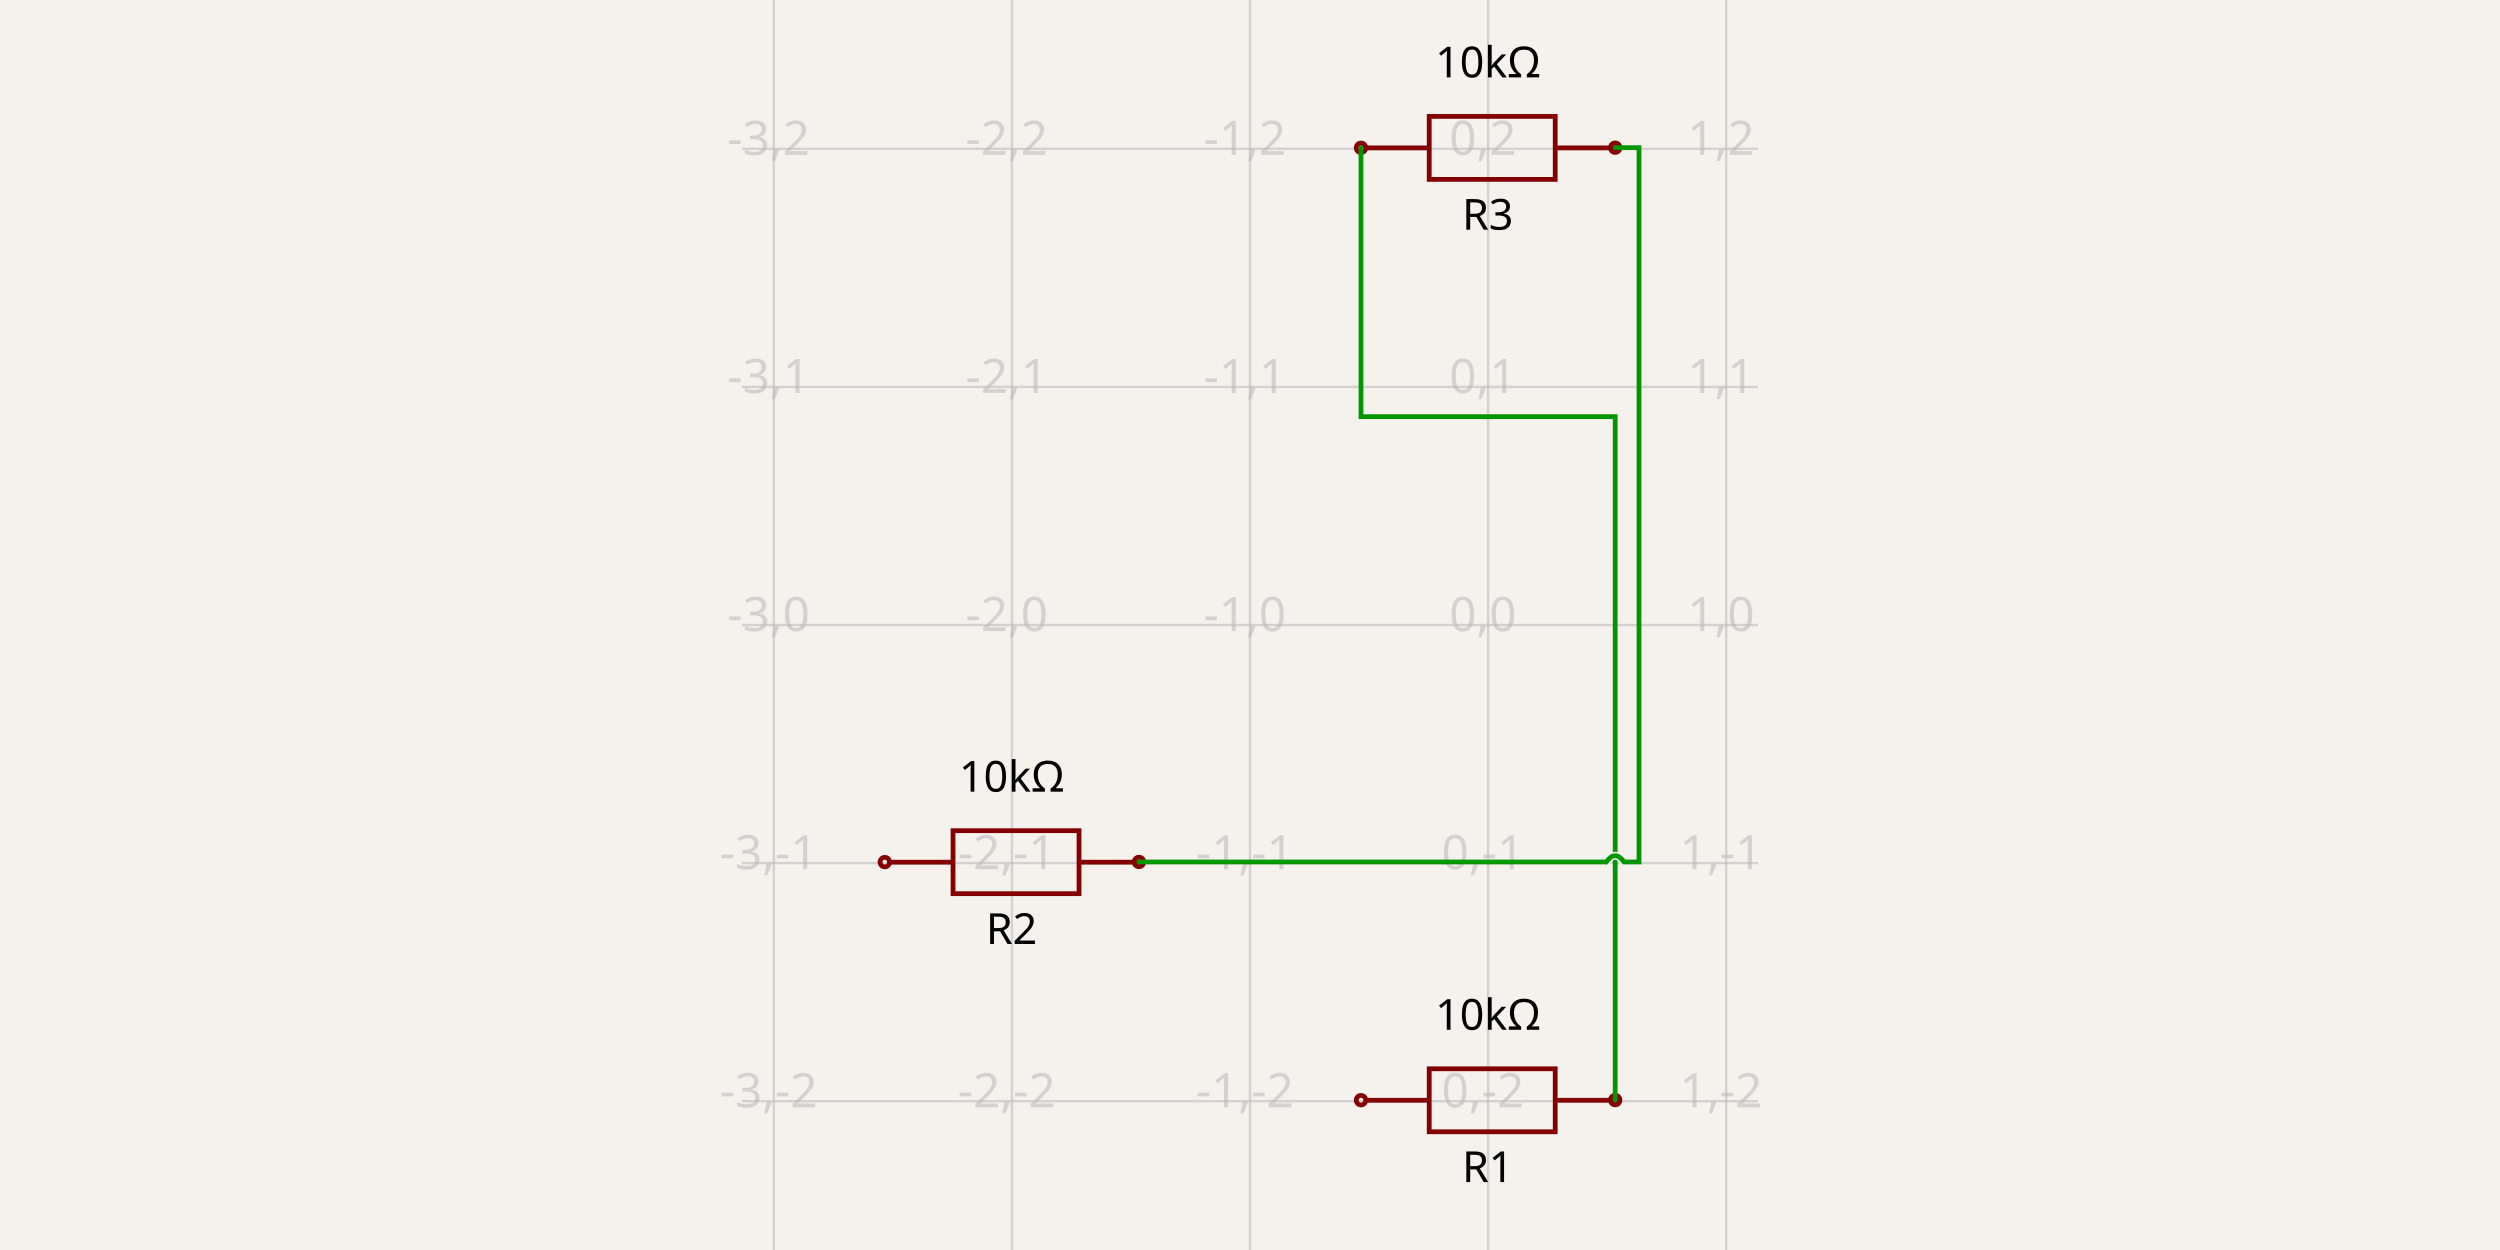
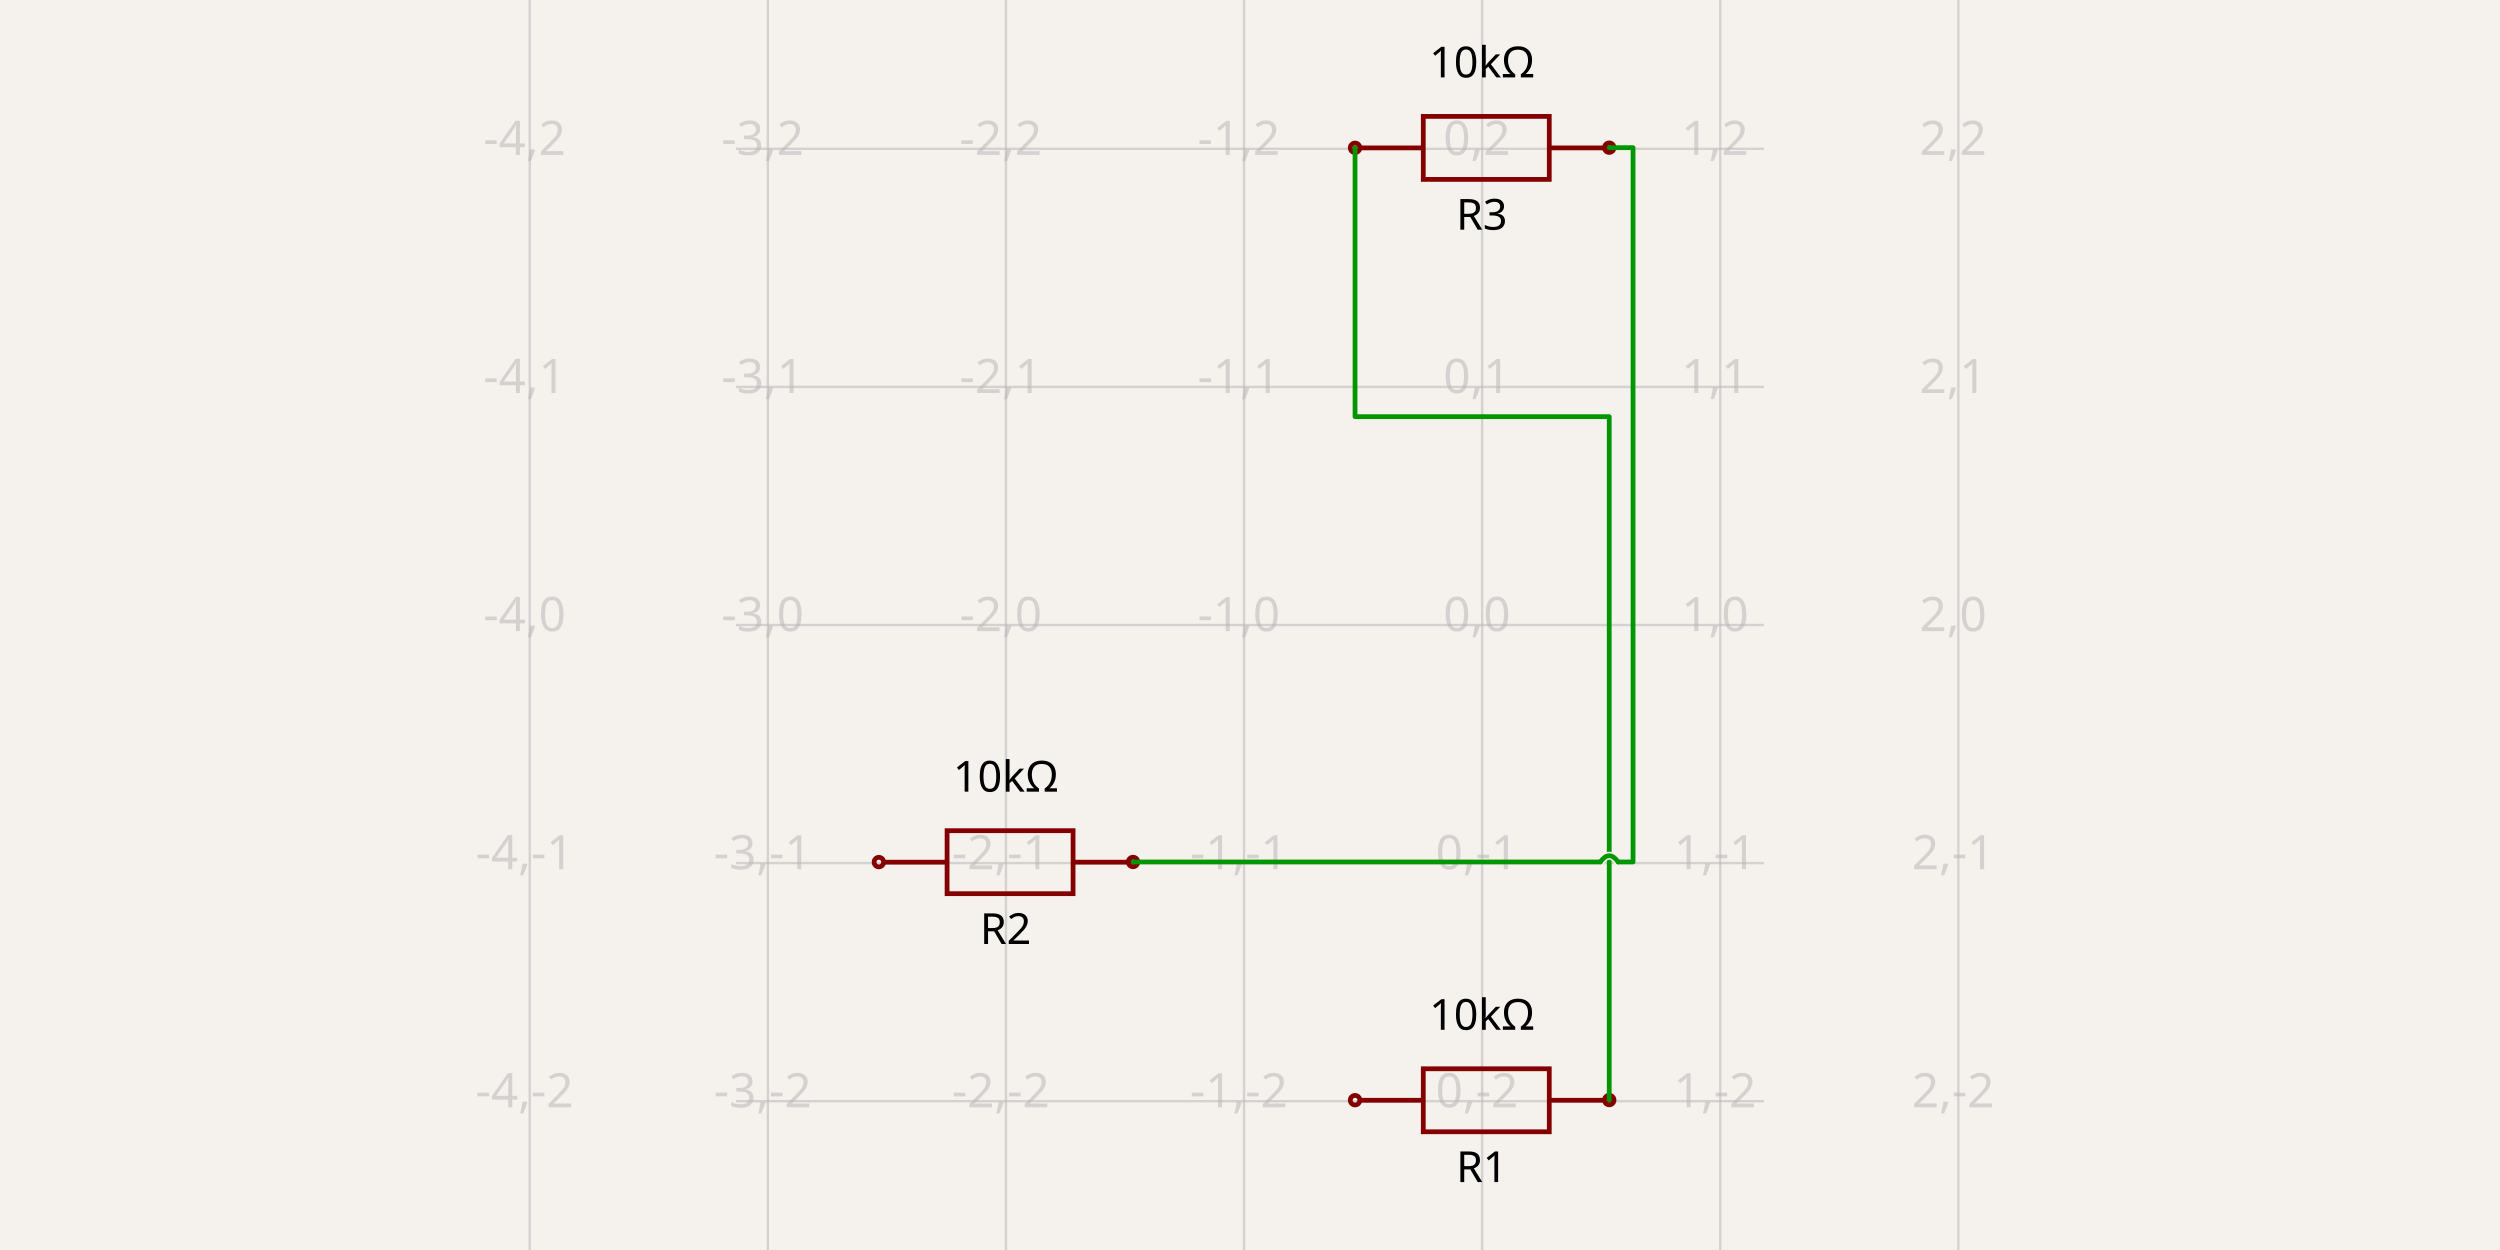
<svg xmlns="http://www.w3.org/2000/svg" width="1200" height="600" style="background-color: rgb(245, 241, 237)">
  <style>
              .boundary { fill: rgb(245, 241, 237); }
              .schematic-boundary { fill: none; stroke: #fff; }
              .component { fill: none; stroke: rgb(132, 0, 0); }
              .chip { fill: rgb(255, 255, 194); stroke: rgb(132, 0, 0); }
              .component-pin { fill: none; stroke: rgb(132, 0, 0); }
-               .trace { stroke: rgb(0, 150, 0); }
+               .trace:hover {
+                 filter: invert(1);
+               }
              .text { font-family: sans-serif; fill: rgb(0, 150, 0); }
              .pin-number { fill: rgb(169, 0, 0); }
              .port-label { fill: rgb(0, 100, 100); }
              .component-name { fill: rgb(0, 100, 100); }
            </style>
  <rect class="boundary" x="0" y="0" width="1200" height="600" />
  <g class="grid">
-     <line x1="371.428" y1="600" x2="371.428" y2="2.7625901566352695e-11" stroke="rgb(181, 181, 181)" stroke-width="1.143" stroke-opacity="0.5" />
-     <line x1="485.714" y1="600" x2="485.714" y2="2.7625901566352695e-11" stroke="rgb(181, 181, 181)" stroke-width="1.143" stroke-opacity="0.5" />
-     <line x1="600" y1="600" x2="600" y2="2.7625901566352695e-11" stroke="rgb(181, 181, 181)" stroke-width="1.143" stroke-opacity="0.5" />
-     <line x1="714.286" y1="600" x2="714.286" y2="2.7625901566352695e-11" stroke="rgb(181, 181, 181)" stroke-width="1.143" stroke-opacity="0.5" />
-     <line x1="828.572" y1="600" x2="828.572" y2="2.7625901566352695e-11" stroke="rgb(181, 181, 181)" stroke-width="1.143" stroke-opacity="0.5" />
-     <line x1="356.138" y1="528.572" x2="843.862" y2="528.572" stroke="rgb(181, 181, 181)" stroke-width="1.143" stroke-opacity="0.5" />
-     <line x1="356.138" y1="414.286" x2="843.862" y2="414.286" stroke="rgb(181, 181, 181)" stroke-width="1.143" stroke-opacity="0.5" />
-     <line x1="356.138" y1="300" x2="843.862" y2="300" stroke="rgb(181, 181, 181)" stroke-width="1.143" stroke-opacity="0.5" />
-     <line x1="356.138" y1="185.714" x2="843.862" y2="185.714" stroke="rgb(181, 181, 181)" stroke-width="1.143" stroke-opacity="0.5" />
-     <line x1="356.138" y1="71.428" x2="843.862" y2="71.428" stroke="rgb(181, 181, 181)" stroke-width="1.143" stroke-opacity="0.5" />
-     <text x="368.928" y="523.572" fill="rgb(181, 181, 181)" font-size="22.857" fill-opacity="0.5" text-anchor="middle" dominant-baseline="middle" font-family="sans-serif">-3,-2</text>
-     <text x="368.928" y="409.286" fill="rgb(181, 181, 181)" font-size="22.857" fill-opacity="0.5" text-anchor="middle" dominant-baseline="middle" font-family="sans-serif">-3,-1</text>
-     <text x="368.928" y="295" fill="rgb(181, 181, 181)" font-size="22.857" fill-opacity="0.5" text-anchor="middle" dominant-baseline="middle" font-family="sans-serif">-3,0</text>
-     <text x="368.928" y="180.714" fill="rgb(181, 181, 181)" font-size="22.857" fill-opacity="0.5" text-anchor="middle" dominant-baseline="middle" font-family="sans-serif">-3,1</text>
-     <text x="368.928" y="66.428" fill="rgb(181, 181, 181)" font-size="22.857" fill-opacity="0.5" text-anchor="middle" dominant-baseline="middle" font-family="sans-serif">-3,2</text>
-     <text x="483.214" y="523.572" fill="rgb(181, 181, 181)" font-size="22.857" fill-opacity="0.5" text-anchor="middle" dominant-baseline="middle" font-family="sans-serif">-2,-2</text>
-     <text x="483.214" y="409.286" fill="rgb(181, 181, 181)" font-size="22.857" fill-opacity="0.5" text-anchor="middle" dominant-baseline="middle" font-family="sans-serif">-2,-1</text>
-     <text x="483.214" y="295" fill="rgb(181, 181, 181)" font-size="22.857" fill-opacity="0.5" text-anchor="middle" dominant-baseline="middle" font-family="sans-serif">-2,0</text>
-     <text x="483.214" y="180.714" fill="rgb(181, 181, 181)" font-size="22.857" fill-opacity="0.5" text-anchor="middle" dominant-baseline="middle" font-family="sans-serif">-2,1</text>
-     <text x="483.214" y="66.428" fill="rgb(181, 181, 181)" font-size="22.857" fill-opacity="0.5" text-anchor="middle" dominant-baseline="middle" font-family="sans-serif">-2,2</text>
-     <text x="597.5" y="523.572" fill="rgb(181, 181, 181)" font-size="22.857" fill-opacity="0.5" text-anchor="middle" dominant-baseline="middle" font-family="sans-serif">-1,-2</text>
-     <text x="597.5" y="409.286" fill="rgb(181, 181, 181)" font-size="22.857" fill-opacity="0.5" text-anchor="middle" dominant-baseline="middle" font-family="sans-serif">-1,-1</text>
-     <text x="597.5" y="295" fill="rgb(181, 181, 181)" font-size="22.857" fill-opacity="0.5" text-anchor="middle" dominant-baseline="middle" font-family="sans-serif">-1,0</text>
-     <text x="597.5" y="180.714" fill="rgb(181, 181, 181)" font-size="22.857" fill-opacity="0.5" text-anchor="middle" dominant-baseline="middle" font-family="sans-serif">-1,1</text>
-     <text x="597.5" y="66.428" fill="rgb(181, 181, 181)" font-size="22.857" fill-opacity="0.5" text-anchor="middle" dominant-baseline="middle" font-family="sans-serif">-1,2</text>
-     <text x="711.786" y="523.572" fill="rgb(181, 181, 181)" font-size="22.857" fill-opacity="0.5" text-anchor="middle" dominant-baseline="middle" font-family="sans-serif">0,-2</text>
-     <text x="711.786" y="409.286" fill="rgb(181, 181, 181)" font-size="22.857" fill-opacity="0.5" text-anchor="middle" dominant-baseline="middle" font-family="sans-serif">0,-1</text>
-     <text x="711.786" y="295" fill="rgb(181, 181, 181)" font-size="22.857" fill-opacity="0.5" text-anchor="middle" dominant-baseline="middle" font-family="sans-serif">0,0</text>
-     <text x="711.786" y="180.714" fill="rgb(181, 181, 181)" font-size="22.857" fill-opacity="0.5" text-anchor="middle" dominant-baseline="middle" font-family="sans-serif">0,1</text>
-     <text x="711.786" y="66.428" fill="rgb(181, 181, 181)" font-size="22.857" fill-opacity="0.5" text-anchor="middle" dominant-baseline="middle" font-family="sans-serif">0,2</text>
-     <text x="826.072" y="523.572" fill="rgb(181, 181, 181)" font-size="22.857" fill-opacity="0.5" text-anchor="middle" dominant-baseline="middle" font-family="sans-serif">1,-2</text>
-     <text x="826.072" y="409.286" fill="rgb(181, 181, 181)" font-size="22.857" fill-opacity="0.5" text-anchor="middle" dominant-baseline="middle" font-family="sans-serif">1,-1</text>
-     <text x="826.072" y="295" fill="rgb(181, 181, 181)" font-size="22.857" fill-opacity="0.5" text-anchor="middle" dominant-baseline="middle" font-family="sans-serif">1,0</text>
-     <text x="826.072" y="180.714" fill="rgb(181, 181, 181)" font-size="22.857" fill-opacity="0.5" text-anchor="middle" dominant-baseline="middle" font-family="sans-serif">1,1</text>
-     <text x="826.072" y="66.428" fill="rgb(181, 181, 181)" font-size="22.857" fill-opacity="0.5" text-anchor="middle" dominant-baseline="middle" font-family="sans-serif">1,2</text>
+     <line x1="254.285" y1="600" x2="254.285" y2="2.7625901566352695e-11" stroke="rgb(181, 181, 181)" stroke-width="1.143" stroke-opacity="0.5" />
+     <line x1="368.571" y1="600" x2="368.571" y2="2.7625901566352695e-11" stroke="rgb(181, 181, 181)" stroke-width="1.143" stroke-opacity="0.5" />
+     <line x1="482.857" y1="600" x2="482.857" y2="2.7625901566352695e-11" stroke="rgb(181, 181, 181)" stroke-width="1.143" stroke-opacity="0.5" />
+     <line x1="597.143" y1="600" x2="597.143" y2="2.7625901566352695e-11" stroke="rgb(181, 181, 181)" stroke-width="1.143" stroke-opacity="0.5" />
+     <line x1="711.429" y1="600" x2="711.429" y2="2.7625901566352695e-11" stroke="rgb(181, 181, 181)" stroke-width="1.143" stroke-opacity="0.5" />
+     <line x1="825.714" y1="600" x2="825.714" y2="2.7625901566352695e-11" stroke="rgb(181, 181, 181)" stroke-width="1.143" stroke-opacity="0.5" />
+     <line x1="940" y1="600" x2="940" y2="2.7625901566352695e-11" stroke="rgb(181, 181, 181)" stroke-width="1.143" stroke-opacity="0.5" />
+     <line x1="353.281" y1="642.857" x2="846.719" y2="642.857" stroke="rgb(181, 181, 181)" stroke-width="1.143" stroke-opacity="0.5" />
+     <line x1="353.281" y1="528.572" x2="846.719" y2="528.572" stroke="rgb(181, 181, 181)" stroke-width="1.143" stroke-opacity="0.5" />
+     <line x1="353.281" y1="414.286" x2="846.719" y2="414.286" stroke="rgb(181, 181, 181)" stroke-width="1.143" stroke-opacity="0.5" />
+     <line x1="353.281" y1="300" x2="846.719" y2="300" stroke="rgb(181, 181, 181)" stroke-width="1.143" stroke-opacity="0.5" />
+     <line x1="353.281" y1="185.714" x2="846.719" y2="185.714" stroke="rgb(181, 181, 181)" stroke-width="1.143" stroke-opacity="0.5" />
+     <line x1="353.281" y1="71.428" x2="846.719" y2="71.428" stroke="rgb(181, 181, 181)" stroke-width="1.143" stroke-opacity="0.5" />
+     <line x1="353.281" y1="-42.857" x2="846.719" y2="-42.857" stroke="rgb(181, 181, 181)" stroke-width="1.143" stroke-opacity="0.5" />
+     <text x="251.785" y="637.857" fill="rgb(181, 181, 181)" font-size="22.857" fill-opacity="0.5" text-anchor="middle" dominant-baseline="middle" font-family="sans-serif">-4,-3</text>
+     <text x="251.785" y="523.572" fill="rgb(181, 181, 181)" font-size="22.857" fill-opacity="0.5" text-anchor="middle" dominant-baseline="middle" font-family="sans-serif">-4,-2</text>
+     <text x="251.785" y="409.286" fill="rgb(181, 181, 181)" font-size="22.857" fill-opacity="0.5" text-anchor="middle" dominant-baseline="middle" font-family="sans-serif">-4,-1</text>
+     <text x="251.785" y="295" fill="rgb(181, 181, 181)" font-size="22.857" fill-opacity="0.5" text-anchor="middle" dominant-baseline="middle" font-family="sans-serif">-4,0</text>
+     <text x="251.785" y="180.714" fill="rgb(181, 181, 181)" font-size="22.857" fill-opacity="0.5" text-anchor="middle" dominant-baseline="middle" font-family="sans-serif">-4,1</text>
+     <text x="251.785" y="66.428" fill="rgb(181, 181, 181)" font-size="22.857" fill-opacity="0.5" text-anchor="middle" dominant-baseline="middle" font-family="sans-serif">-4,2</text>
+     <text x="251.785" y="-47.857" fill="rgb(181, 181, 181)" font-size="22.857" fill-opacity="0.5" text-anchor="middle" dominant-baseline="middle" font-family="sans-serif">-4,3</text>
+     <text x="366.071" y="637.857" fill="rgb(181, 181, 181)" font-size="22.857" fill-opacity="0.5" text-anchor="middle" dominant-baseline="middle" font-family="sans-serif">-3,-3</text>
+     <text x="366.071" y="523.572" fill="rgb(181, 181, 181)" font-size="22.857" fill-opacity="0.5" text-anchor="middle" dominant-baseline="middle" font-family="sans-serif">-3,-2</text>
+     <text x="366.071" y="409.286" fill="rgb(181, 181, 181)" font-size="22.857" fill-opacity="0.5" text-anchor="middle" dominant-baseline="middle" font-family="sans-serif">-3,-1</text>
+     <text x="366.071" y="295" fill="rgb(181, 181, 181)" font-size="22.857" fill-opacity="0.5" text-anchor="middle" dominant-baseline="middle" font-family="sans-serif">-3,0</text>
+     <text x="366.071" y="180.714" fill="rgb(181, 181, 181)" font-size="22.857" fill-opacity="0.5" text-anchor="middle" dominant-baseline="middle" font-family="sans-serif">-3,1</text>
+     <text x="366.071" y="66.428" fill="rgb(181, 181, 181)" font-size="22.857" fill-opacity="0.5" text-anchor="middle" dominant-baseline="middle" font-family="sans-serif">-3,2</text>
+     <text x="366.071" y="-47.857" fill="rgb(181, 181, 181)" font-size="22.857" fill-opacity="0.5" text-anchor="middle" dominant-baseline="middle" font-family="sans-serif">-3,3</text>
+     <text x="480.357" y="637.857" fill="rgb(181, 181, 181)" font-size="22.857" fill-opacity="0.5" text-anchor="middle" dominant-baseline="middle" font-family="sans-serif">-2,-3</text>
+     <text x="480.357" y="523.572" fill="rgb(181, 181, 181)" font-size="22.857" fill-opacity="0.5" text-anchor="middle" dominant-baseline="middle" font-family="sans-serif">-2,-2</text>
+     <text x="480.357" y="409.286" fill="rgb(181, 181, 181)" font-size="22.857" fill-opacity="0.5" text-anchor="middle" dominant-baseline="middle" font-family="sans-serif">-2,-1</text>
+     <text x="480.357" y="295" fill="rgb(181, 181, 181)" font-size="22.857" fill-opacity="0.5" text-anchor="middle" dominant-baseline="middle" font-family="sans-serif">-2,0</text>
+     <text x="480.357" y="180.714" fill="rgb(181, 181, 181)" font-size="22.857" fill-opacity="0.5" text-anchor="middle" dominant-baseline="middle" font-family="sans-serif">-2,1</text>
+     <text x="480.357" y="66.428" fill="rgb(181, 181, 181)" font-size="22.857" fill-opacity="0.5" text-anchor="middle" dominant-baseline="middle" font-family="sans-serif">-2,2</text>
+     <text x="480.357" y="-47.857" fill="rgb(181, 181, 181)" font-size="22.857" fill-opacity="0.5" text-anchor="middle" dominant-baseline="middle" font-family="sans-serif">-2,3</text>
+     <text x="594.643" y="637.857" fill="rgb(181, 181, 181)" font-size="22.857" fill-opacity="0.5" text-anchor="middle" dominant-baseline="middle" font-family="sans-serif">-1,-3</text>
+     <text x="594.643" y="523.572" fill="rgb(181, 181, 181)" font-size="22.857" fill-opacity="0.5" text-anchor="middle" dominant-baseline="middle" font-family="sans-serif">-1,-2</text>
+     <text x="594.643" y="409.286" fill="rgb(181, 181, 181)" font-size="22.857" fill-opacity="0.5" text-anchor="middle" dominant-baseline="middle" font-family="sans-serif">-1,-1</text>
+     <text x="594.643" y="295" fill="rgb(181, 181, 181)" font-size="22.857" fill-opacity="0.5" text-anchor="middle" dominant-baseline="middle" font-family="sans-serif">-1,0</text>
+     <text x="594.643" y="180.714" fill="rgb(181, 181, 181)" font-size="22.857" fill-opacity="0.5" text-anchor="middle" dominant-baseline="middle" font-family="sans-serif">-1,1</text>
+     <text x="594.643" y="66.428" fill="rgb(181, 181, 181)" font-size="22.857" fill-opacity="0.5" text-anchor="middle" dominant-baseline="middle" font-family="sans-serif">-1,2</text>
+     <text x="594.643" y="-47.857" fill="rgb(181, 181, 181)" font-size="22.857" fill-opacity="0.5" text-anchor="middle" dominant-baseline="middle" font-family="sans-serif">-1,3</text>
+     <text x="708.929" y="637.857" fill="rgb(181, 181, 181)" font-size="22.857" fill-opacity="0.5" text-anchor="middle" dominant-baseline="middle" font-family="sans-serif">0,-3</text>
+     <text x="708.929" y="523.572" fill="rgb(181, 181, 181)" font-size="22.857" fill-opacity="0.5" text-anchor="middle" dominant-baseline="middle" font-family="sans-serif">0,-2</text>
+     <text x="708.929" y="409.286" fill="rgb(181, 181, 181)" font-size="22.857" fill-opacity="0.5" text-anchor="middle" dominant-baseline="middle" font-family="sans-serif">0,-1</text>
+     <text x="708.929" y="295" fill="rgb(181, 181, 181)" font-size="22.857" fill-opacity="0.5" text-anchor="middle" dominant-baseline="middle" font-family="sans-serif">0,0</text>
+     <text x="708.929" y="180.714" fill="rgb(181, 181, 181)" font-size="22.857" fill-opacity="0.5" text-anchor="middle" dominant-baseline="middle" font-family="sans-serif">0,1</text>
+     <text x="708.929" y="66.428" fill="rgb(181, 181, 181)" font-size="22.857" fill-opacity="0.5" text-anchor="middle" dominant-baseline="middle" font-family="sans-serif">0,2</text>
+     <text x="708.929" y="-47.857" fill="rgb(181, 181, 181)" font-size="22.857" fill-opacity="0.5" text-anchor="middle" dominant-baseline="middle" font-family="sans-serif">0,3</text>
+     <text x="823.214" y="637.857" fill="rgb(181, 181, 181)" font-size="22.857" fill-opacity="0.5" text-anchor="middle" dominant-baseline="middle" font-family="sans-serif">1,-3</text>
+     <text x="823.214" y="523.572" fill="rgb(181, 181, 181)" font-size="22.857" fill-opacity="0.5" text-anchor="middle" dominant-baseline="middle" font-family="sans-serif">1,-2</text>
+     <text x="823.214" y="409.286" fill="rgb(181, 181, 181)" font-size="22.857" fill-opacity="0.5" text-anchor="middle" dominant-baseline="middle" font-family="sans-serif">1,-1</text>
+     <text x="823.214" y="295" fill="rgb(181, 181, 181)" font-size="22.857" fill-opacity="0.5" text-anchor="middle" dominant-baseline="middle" font-family="sans-serif">1,0</text>
+     <text x="823.214" y="180.714" fill="rgb(181, 181, 181)" font-size="22.857" fill-opacity="0.5" text-anchor="middle" dominant-baseline="middle" font-family="sans-serif">1,1</text>
+     <text x="823.214" y="66.428" fill="rgb(181, 181, 181)" font-size="22.857" fill-opacity="0.5" text-anchor="middle" dominant-baseline="middle" font-family="sans-serif">1,2</text>
+     <text x="823.214" y="-47.857" fill="rgb(181, 181, 181)" font-size="22.857" fill-opacity="0.5" text-anchor="middle" dominant-baseline="middle" font-family="sans-serif">1,3</text>
+     <text x="937.5" y="637.857" fill="rgb(181, 181, 181)" font-size="22.857" fill-opacity="0.5" text-anchor="middle" dominant-baseline="middle" font-family="sans-serif">2,-3</text>
+     <text x="937.5" y="523.572" fill="rgb(181, 181, 181)" font-size="22.857" fill-opacity="0.5" text-anchor="middle" dominant-baseline="middle" font-family="sans-serif">2,-2</text>
+     <text x="937.5" y="409.286" fill="rgb(181, 181, 181)" font-size="22.857" fill-opacity="0.5" text-anchor="middle" dominant-baseline="middle" font-family="sans-serif">2,-1</text>
+     <text x="937.5" y="295" fill="rgb(181, 181, 181)" font-size="22.857" fill-opacity="0.5" text-anchor="middle" dominant-baseline="middle" font-family="sans-serif">2,0</text>
+     <text x="937.5" y="180.714" fill="rgb(181, 181, 181)" font-size="22.857" fill-opacity="0.5" text-anchor="middle" dominant-baseline="middle" font-family="sans-serif">2,1</text>
+     <text x="937.5" y="66.428" fill="rgb(181, 181, 181)" font-size="22.857" fill-opacity="0.5" text-anchor="middle" dominant-baseline="middle" font-family="sans-serif">2,2</text>
+     <text x="937.5" y="-47.857" fill="rgb(181, 181, 181)" font-size="22.857" fill-opacity="0.5" text-anchor="middle" dominant-baseline="middle" font-family="sans-serif">2,3</text>
  </g>
-   <path d="M 655.789 528.133 L 686.027 528.133" stroke="rgb(132, 0, 0)" fill="none" stroke-width="2.286px" />
-   <path d="M 746.503 528.133 L 776.741 528.133" stroke="rgb(132, 0, 0)" fill="none" stroke-width="2.286px" />
-   <path d="M 716.265 543.252 L 746.503 543.252 L 746.503 513.014 L 686.027 513.014 L 686.027 543.252 L 716.265 543.252" stroke="rgb(132, 0, 0)" fill="none" stroke-width="2.286px" />
-   <text x="714.123" y="551.429" dominant-baseline="hanging" text-anchor="middle" font-family="sans-serif" font-size="20.571px">R1</text>
-   <text x="714.233" y="494.286" dominant-baseline="auto" text-anchor="middle" font-family="sans-serif" font-size="20.571px">10kΩ</text>
-   <circle cx="653.281" cy="528.092" r="2.286px" stroke-width="2.286px" fill="none" stroke="rgb(132, 0, 0)" />
-   <circle cx="775.29" cy="528.03" r="2.286px" stroke-width="2.286px" fill="none" stroke="rgb(132, 0, 0)" />
-   <path d="M 427.217 413.847 L 457.455 413.847" stroke="rgb(132, 0, 0)" fill="none" stroke-width="2.286px" />
-   <path d="M 517.931 413.847 L 548.169 413.847" stroke="rgb(132, 0, 0)" fill="none" stroke-width="2.286px" />
-   <path d="M 487.693 428.966 L 517.931 428.966 L 517.931 398.728 L 457.455 398.728 L 457.455 428.966 L 487.693 428.966" stroke="rgb(132, 0, 0)" fill="none" stroke-width="2.286px" />
-   <text x="485.551" y="437.143" dominant-baseline="hanging" text-anchor="middle" font-family="sans-serif" font-size="20.571px">R2</text>
-   <text x="485.661" y="380" dominant-baseline="auto" text-anchor="middle" font-family="sans-serif" font-size="20.571px">10kΩ</text>
-   <circle cx="424.71" cy="413.806" r="2.286px" stroke-width="2.286px" fill="none" stroke="rgb(132, 0, 0)" />
-   <circle cx="546.719" cy="413.744" r="2.286px" stroke-width="2.286px" fill="none" stroke="rgb(132, 0, 0)" />
-   <path d="M 655.789 70.99 L 686.027 70.99" stroke="rgb(132, 0, 0)" fill="none" stroke-width="2.286px" />
-   <path d="M 746.503 70.99 L 776.741 70.99" stroke="rgb(132, 0, 0)" fill="none" stroke-width="2.286px" />
-   <path d="M 716.265 86.109 L 746.503 86.109 L 746.503 55.871 L 686.027 55.871 L 686.027 86.109 L 716.265 86.109" stroke="rgb(132, 0, 0)" fill="none" stroke-width="2.286px" />
-   <text x="714.123" y="94.285" dominant-baseline="hanging" text-anchor="middle" font-family="sans-serif" font-size="20.571px">R3</text>
-   <text x="714.233" y="37.143" dominant-baseline="auto" text-anchor="middle" font-family="sans-serif" font-size="20.571px">10kΩ</text>
-   <circle cx="653.281" cy="70.949" r="2.286px" stroke-width="2.286px" fill="none" stroke="rgb(132, 0, 0)" />
-   <circle cx="775.29" cy="70.887" r="2.286px" stroke-width="2.286px" fill="none" stroke="rgb(132, 0, 0)" />
-   <path class="trace" d="M 775.29 528.03 L 775.29 200 L 653.281 200 L 653.281 97.142 L 653.281 70.949" stroke="rgb(0, 150, 0)" fill="none" stroke-width="2.286px" stroke-linecap="round" />
-   <path d="M 771.005 413.744 Q 775.29 407.744 779.576 413.744" stroke="rgb(245, 241, 237)" fill="none" stroke-width="3.786px" stroke-linecap="round" />
-   <path d="M 771.005 413.744 Q 775.29 407.744 779.576 413.744" stroke="rgb(0, 150, 0)" fill="none" stroke-width="2.286px" stroke-linecap="round" />
-   <path class="trace" d="M 546.719 413.744 L 771.005 413.744M 779.576 413.744 L 786.719 413.744 L 786.719 97.142 L 786.719 70.887 L 775.29 70.887" stroke="rgb(0, 150, 0)" fill="none" stroke-width="2.286px" stroke-linecap="round" />
+   <path d="M 652.931 528.133 L 683.169 528.133" stroke="rgb(132, 0, 0)" fill="none" stroke-width="2.286px" />
+   <path d="M 743.646 528.133 L 773.884 528.133" stroke="rgb(132, 0, 0)" fill="none" stroke-width="2.286px" />
+   <path d="M 713.408 543.252 L 743.646 543.252 L 743.646 513.014 L 683.169 513.014 L 683.169 543.252 L 713.408 543.252" stroke="rgb(132, 0, 0)" fill="none" stroke-width="2.286px" />
+   <text x="711.266" y="551.429" dominant-baseline="hanging" text-anchor="middle" font-family="sans-serif" font-size="20.571px">R1</text>
+   <text x="711.376" y="494.286" dominant-baseline="auto" text-anchor="middle" font-family="sans-serif" font-size="20.571px">10kΩ</text>
+   <circle cx="650.424" cy="528.092" r="2.286px" stroke-width="2.286px" fill="none" stroke="rgb(132, 0, 0)" />
+   <circle cx="772.433" cy="528.03" r="2.286px" stroke-width="2.286px" fill="none" stroke="rgb(132, 0, 0)" />
+   <path d="M 424.36 413.847 L 454.598 413.847" stroke="rgb(132, 0, 0)" fill="none" stroke-width="2.286px" />
+   <path d="M 515.074 413.847 L 545.312 413.847" stroke="rgb(132, 0, 0)" fill="none" stroke-width="2.286px" />
+   <path d="M 484.836 428.966 L 515.074 428.966 L 515.074 398.728 L 454.598 398.728 L 454.598 428.966 L 484.836 428.966" stroke="rgb(132, 0, 0)" fill="none" stroke-width="2.286px" />
+   <text x="482.694" y="437.143" dominant-baseline="hanging" text-anchor="middle" font-family="sans-serif" font-size="20.571px">R2</text>
+   <text x="482.804" y="380" dominant-baseline="auto" text-anchor="middle" font-family="sans-serif" font-size="20.571px">10kΩ</text>
+   <circle cx="421.852" cy="413.806" r="2.286px" stroke-width="2.286px" fill="none" stroke="rgb(132, 0, 0)" />
+   <circle cx="543.862" cy="413.744" r="2.286px" stroke-width="2.286px" fill="none" stroke="rgb(132, 0, 0)" />
+   <path d="M 652.931 70.99 L 683.169 70.99" stroke="rgb(132, 0, 0)" fill="none" stroke-width="2.286px" />
+   <path d="M 743.646 70.99 L 773.884 70.99" stroke="rgb(132, 0, 0)" fill="none" stroke-width="2.286px" />
+   <path d="M 713.408 86.109 L 743.646 86.109 L 743.646 55.871 L 683.169 55.871 L 683.169 86.109 L 713.408 86.109" stroke="rgb(132, 0, 0)" fill="none" stroke-width="2.286px" />
+   <text x="711.266" y="94.285" dominant-baseline="hanging" text-anchor="middle" font-family="sans-serif" font-size="20.571px">R3</text>
+   <text x="711.376" y="37.143" dominant-baseline="auto" text-anchor="middle" font-family="sans-serif" font-size="20.571px">10kΩ</text>
+   <circle cx="650.424" cy="70.949" r="2.286px" stroke-width="2.286px" fill="none" stroke="rgb(132, 0, 0)" />
+   <circle cx="772.433" cy="70.887" r="2.286px" stroke-width="2.286px" fill="none" stroke="rgb(132, 0, 0)" />
+   <g class="trace">
+     <path d="M 772.433 528.03 L 772.433 200 L 650.424 200 L 650.424 97.142 L 650.424 70.949" stroke="rgb(0, 150, 0)" fill="none" stroke-width="2.286px" stroke-linecap="round" stroke-linejoin="round" />
+   </g>
+   <g class="trace">
+     <path d="M 768.148 413.744 Q 772.433 407.744 776.719 413.744" stroke="rgb(245, 241, 237)" fill="none" stroke-width="3.786px" stroke-linecap="round" />
+     <path d="M 768.148 413.744 Q 772.433 407.744 776.719 413.744" stroke="rgb(0, 150, 0)" fill="none" stroke-width="2.286px" stroke-linecap="round" />
+     <path d="M 543.862 413.744 L 768.148 413.744M 776.719 413.744 L 783.862 413.744 L 783.862 97.142 L 783.862 70.887 L 772.433 70.887" stroke="rgb(0, 150, 0)" fill="none" stroke-width="2.286px" stroke-linecap="round" stroke-linejoin="round" />
+   </g>
</svg>
